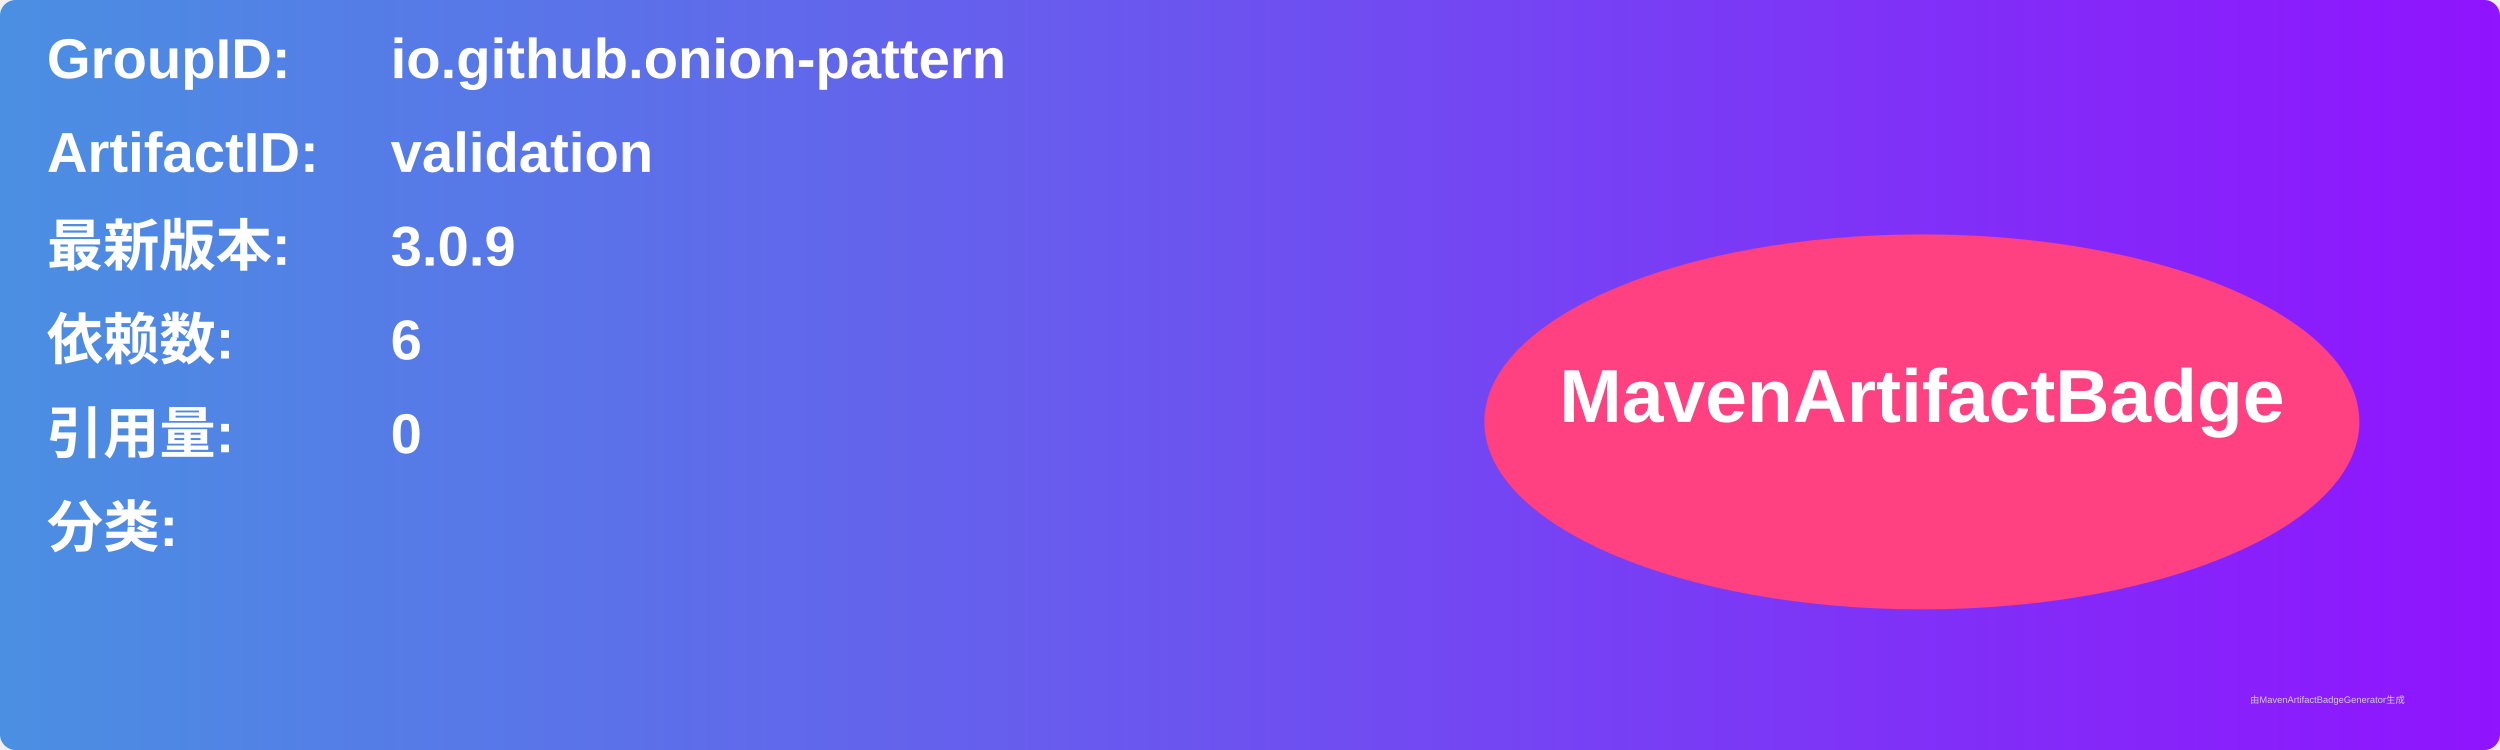
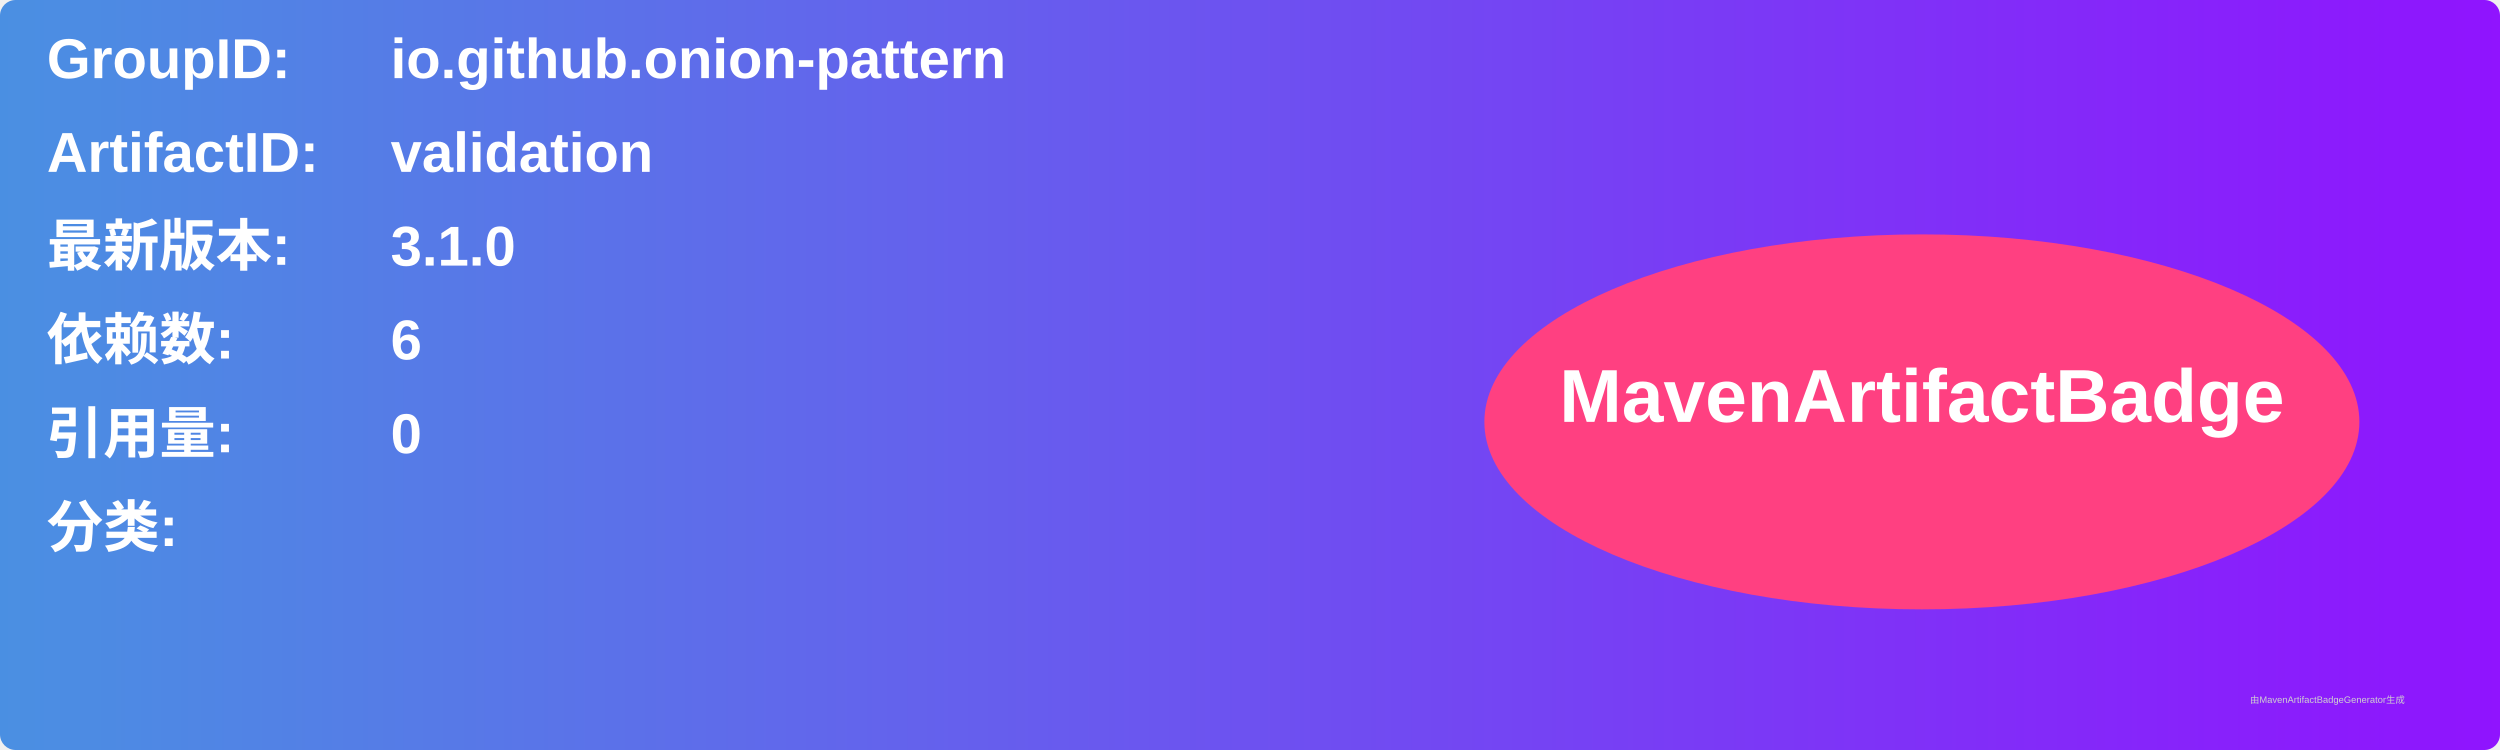
<svg xmlns="http://www.w3.org/2000/svg" width="800" height="240" viewBox="0 0 800 240">
  <linearGradient id="grad" x1="0%" y1="0%" x2="100%" y2="0%">
    <stop offset="0%" stop-color="#4a90e2" />
    <stop offset="100%" stop-color="#9013fe" />
  </linearGradient>
  <rect width="100%" height="100%" rx="5" ry="5" fill="url(#grad)" />
  <g transform="translate(15, 15)">
    <text x="0" y="10" font-family="Arial" font-size="18" fill="white" font-weight="bold" width="260">GroupID:</text>
    <text x="110" y="10" font-family="Arial" font-size="18" fill="white" font-weight="bold" width="460">io.github.onion-pattern</text>
    <text x="0" y="40" font-family="Arial" font-size="18" fill="white" font-weight="bold" width="260">ArtifactID:</text>
    <text x="110" y="40" font-family="Arial" font-size="18" fill="white" font-weight="bold" width="460">validation</text>
    <text x="0" y="70" font-family="Arial" font-size="18" fill="white" font-weight="bold">最新版本:</text>
    <text x="110" y="70" font-family="Arial" font-size="18" fill="white" font-weight="bold">
-       <tspan font-weight="bold">3.0.9</tspan>
+       <tspan font-weight="bold">3.1.0</tspan>
    </text>
    <text x="0" y="100" font-family="Arial" font-size="18" fill="white" font-weight="bold">依赖数: </text>
    <text x="110" y="100" font-family="Arial" font-size="18" fill="white">
      <tspan font-weight="bold">6</tspan>
    </text>
    <text x="0" y="130" font-family="Arial" font-size="18" fill="white" font-weight="bold">引用量: </text>
    <text x="110" y="130" font-family="Arial" font-size="18" fill="white">
      <tspan font-weight="bold">0</tspan>
    </text>
    <text x="0" y="160" font-family="Arial" font-size="18" fill="white" font-weight="bold">分类:</text>
    <text x="10" y="190" font-family="Arial" font-size="10" fill="white">
      <tspan font-weight="bold" />
    </text>
    <ellipse cx="600" cy="120" rx="140" ry="60" fill="#ff4081" />
    <text x="600" y="120" text-anchor="middle" font-family="Arial" font-size="24" fill="white" font-weight="bold">MavenArtifactBadge</text>
  </g>
  <text x="720" y="225" font-family="Arial" font-size="3" fill="#d0d0d0">由MavenArtifactBadgeGenerator生成</text>
</svg>
